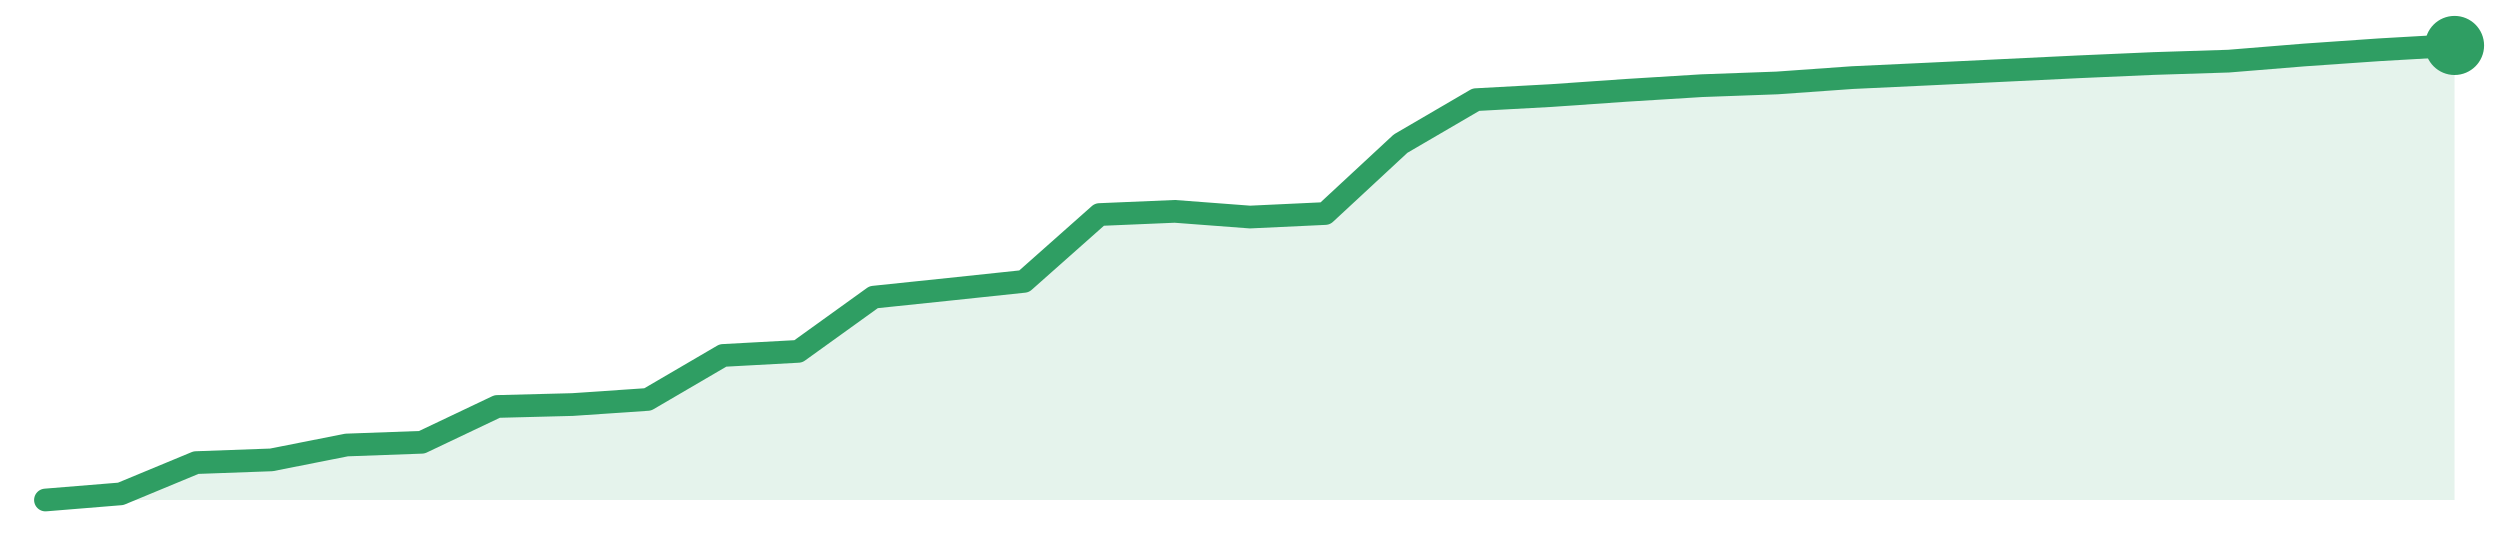
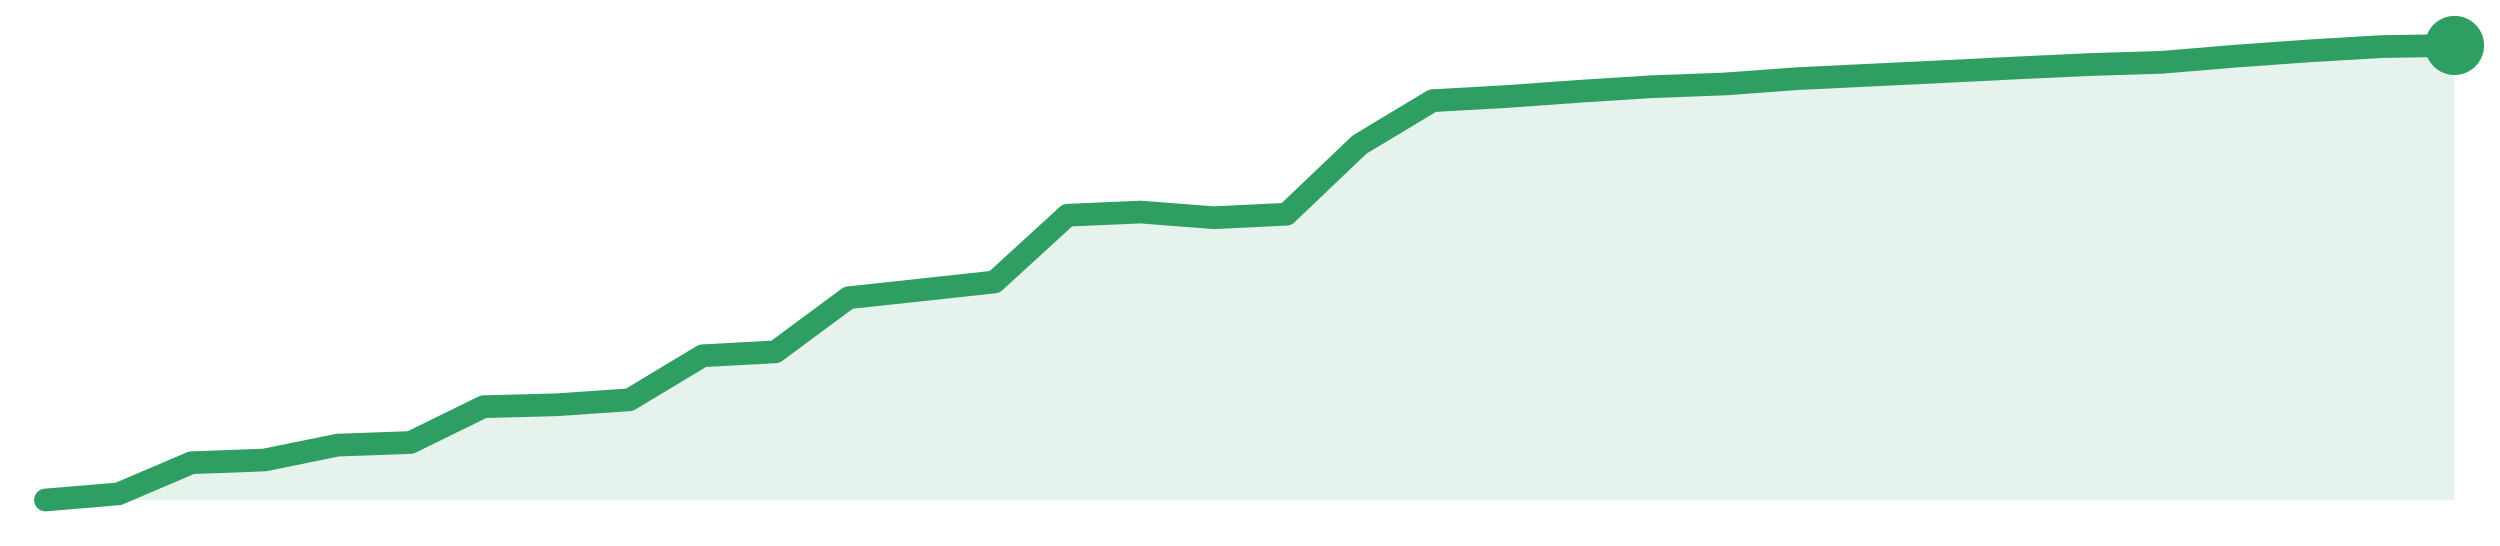
<svg xmlns="http://www.w3.org/2000/svg" width="220" height="48" viewBox="0 0 220 48" role="img" aria-label="trend">
-   <path d="M4.0,44.0 L4.0,44.0 L10.62,43.46 L17.25,40.71 L23.88,40.47 L30.5,39.16 L37.12,38.92 L43.75,35.77 L50.38,35.6 L57.0,35.15 L63.62,31.28 L70.25,30.92 L76.88,26.15 L83.5,25.46 L90.12,24.76 L96.75,18.88 L103.38,18.6 L110.0,19.1 L116.62,18.79 L123.25,12.64 L129.88,8.77 L136.5,8.41 L143.12,7.95 L149.75,7.54 L156.38,7.3 L163.0,6.83 L169.62,6.52 L176.25,6.2 L182.88,5.88 L189.5,5.59 L196.12,5.38 L202.75,4.84 L209.38,4.38 L216.0,4.0 L216.0,44.0 Z" fill="#2f9e631f" />
-   <path d="M4.0,44.0 L10.62,43.46 L17.25,40.71 L23.88,40.47 L30.5,39.16 L37.12,38.92 L43.75,35.77 L50.38,35.6 L57.0,35.15 L63.62,31.28 L70.25,30.92 L76.88,26.15 L83.5,25.46 L90.12,24.76 L96.75,18.88 L103.38,18.6 L110.0,19.1 L116.62,18.79 L123.25,12.64 L129.88,8.77 L136.5,8.41 L143.12,7.95 L149.75,7.54 L156.38,7.3 L163.0,6.83 L169.62,6.52 L176.25,6.2 L182.88,5.88 L189.5,5.59 L196.12,5.38 L202.75,4.84 L209.38,4.38 L216.0,4.0" fill="none" stroke="#2f9e63" stroke-width="2" stroke-linejoin="round" stroke-linecap="round" />
+   <path d="M4.0,44.0 L4.0,44.0 L10.42,43.46 L16.85,40.72 L23.27,40.48 L29.7,39.17 L36.12,38.94 L42.55,35.79 L48.97,35.62 L55.39,35.18 L61.82,31.31 L68.24,30.96 L74.67,26.2 L81.09,25.51 L87.52,24.81 L93.94,18.94 L100.36,18.66 L106.79,19.16 L113.21,18.85 L119.64,12.72 L126.06,8.86 L132.48,8.5 L138.91,8.04 L145.33,7.63 L151.76,7.39 L158.18,6.92 L164.61,6.61 L171.03,6.3 L177.45,5.98 L183.88,5.68 L190.3,5.48 L196.73,4.94 L203.15,4.48 L209.58,4.1 L216.0,4.0 L216.0,44.0 Z" fill="#2f9e631f" />
+   <path d="M4.0,44.0 L10.42,43.46 L16.85,40.72 L23.27,40.48 L29.7,39.17 L36.12,38.94 L42.55,35.79 L48.97,35.62 L55.39,35.18 L61.82,31.31 L68.24,30.96 L74.67,26.2 L81.09,25.51 L87.52,24.81 L93.94,18.94 L100.36,18.66 L106.79,19.16 L113.21,18.85 L119.64,12.72 L126.06,8.86 L132.48,8.5 L138.91,8.04 L145.33,7.63 L151.76,7.39 L158.18,6.92 L164.61,6.61 L171.03,6.3 L177.45,5.98 L183.88,5.68 L190.3,5.48 L196.73,4.94 L203.15,4.48 L209.58,4.1 L216.0,4.0" fill="none" stroke="#2f9e63" stroke-width="2" stroke-linejoin="round" stroke-linecap="round" />
  <circle cx="216.0" cy="4.0" r="2.6" fill="#2f9e63" />
</svg>
